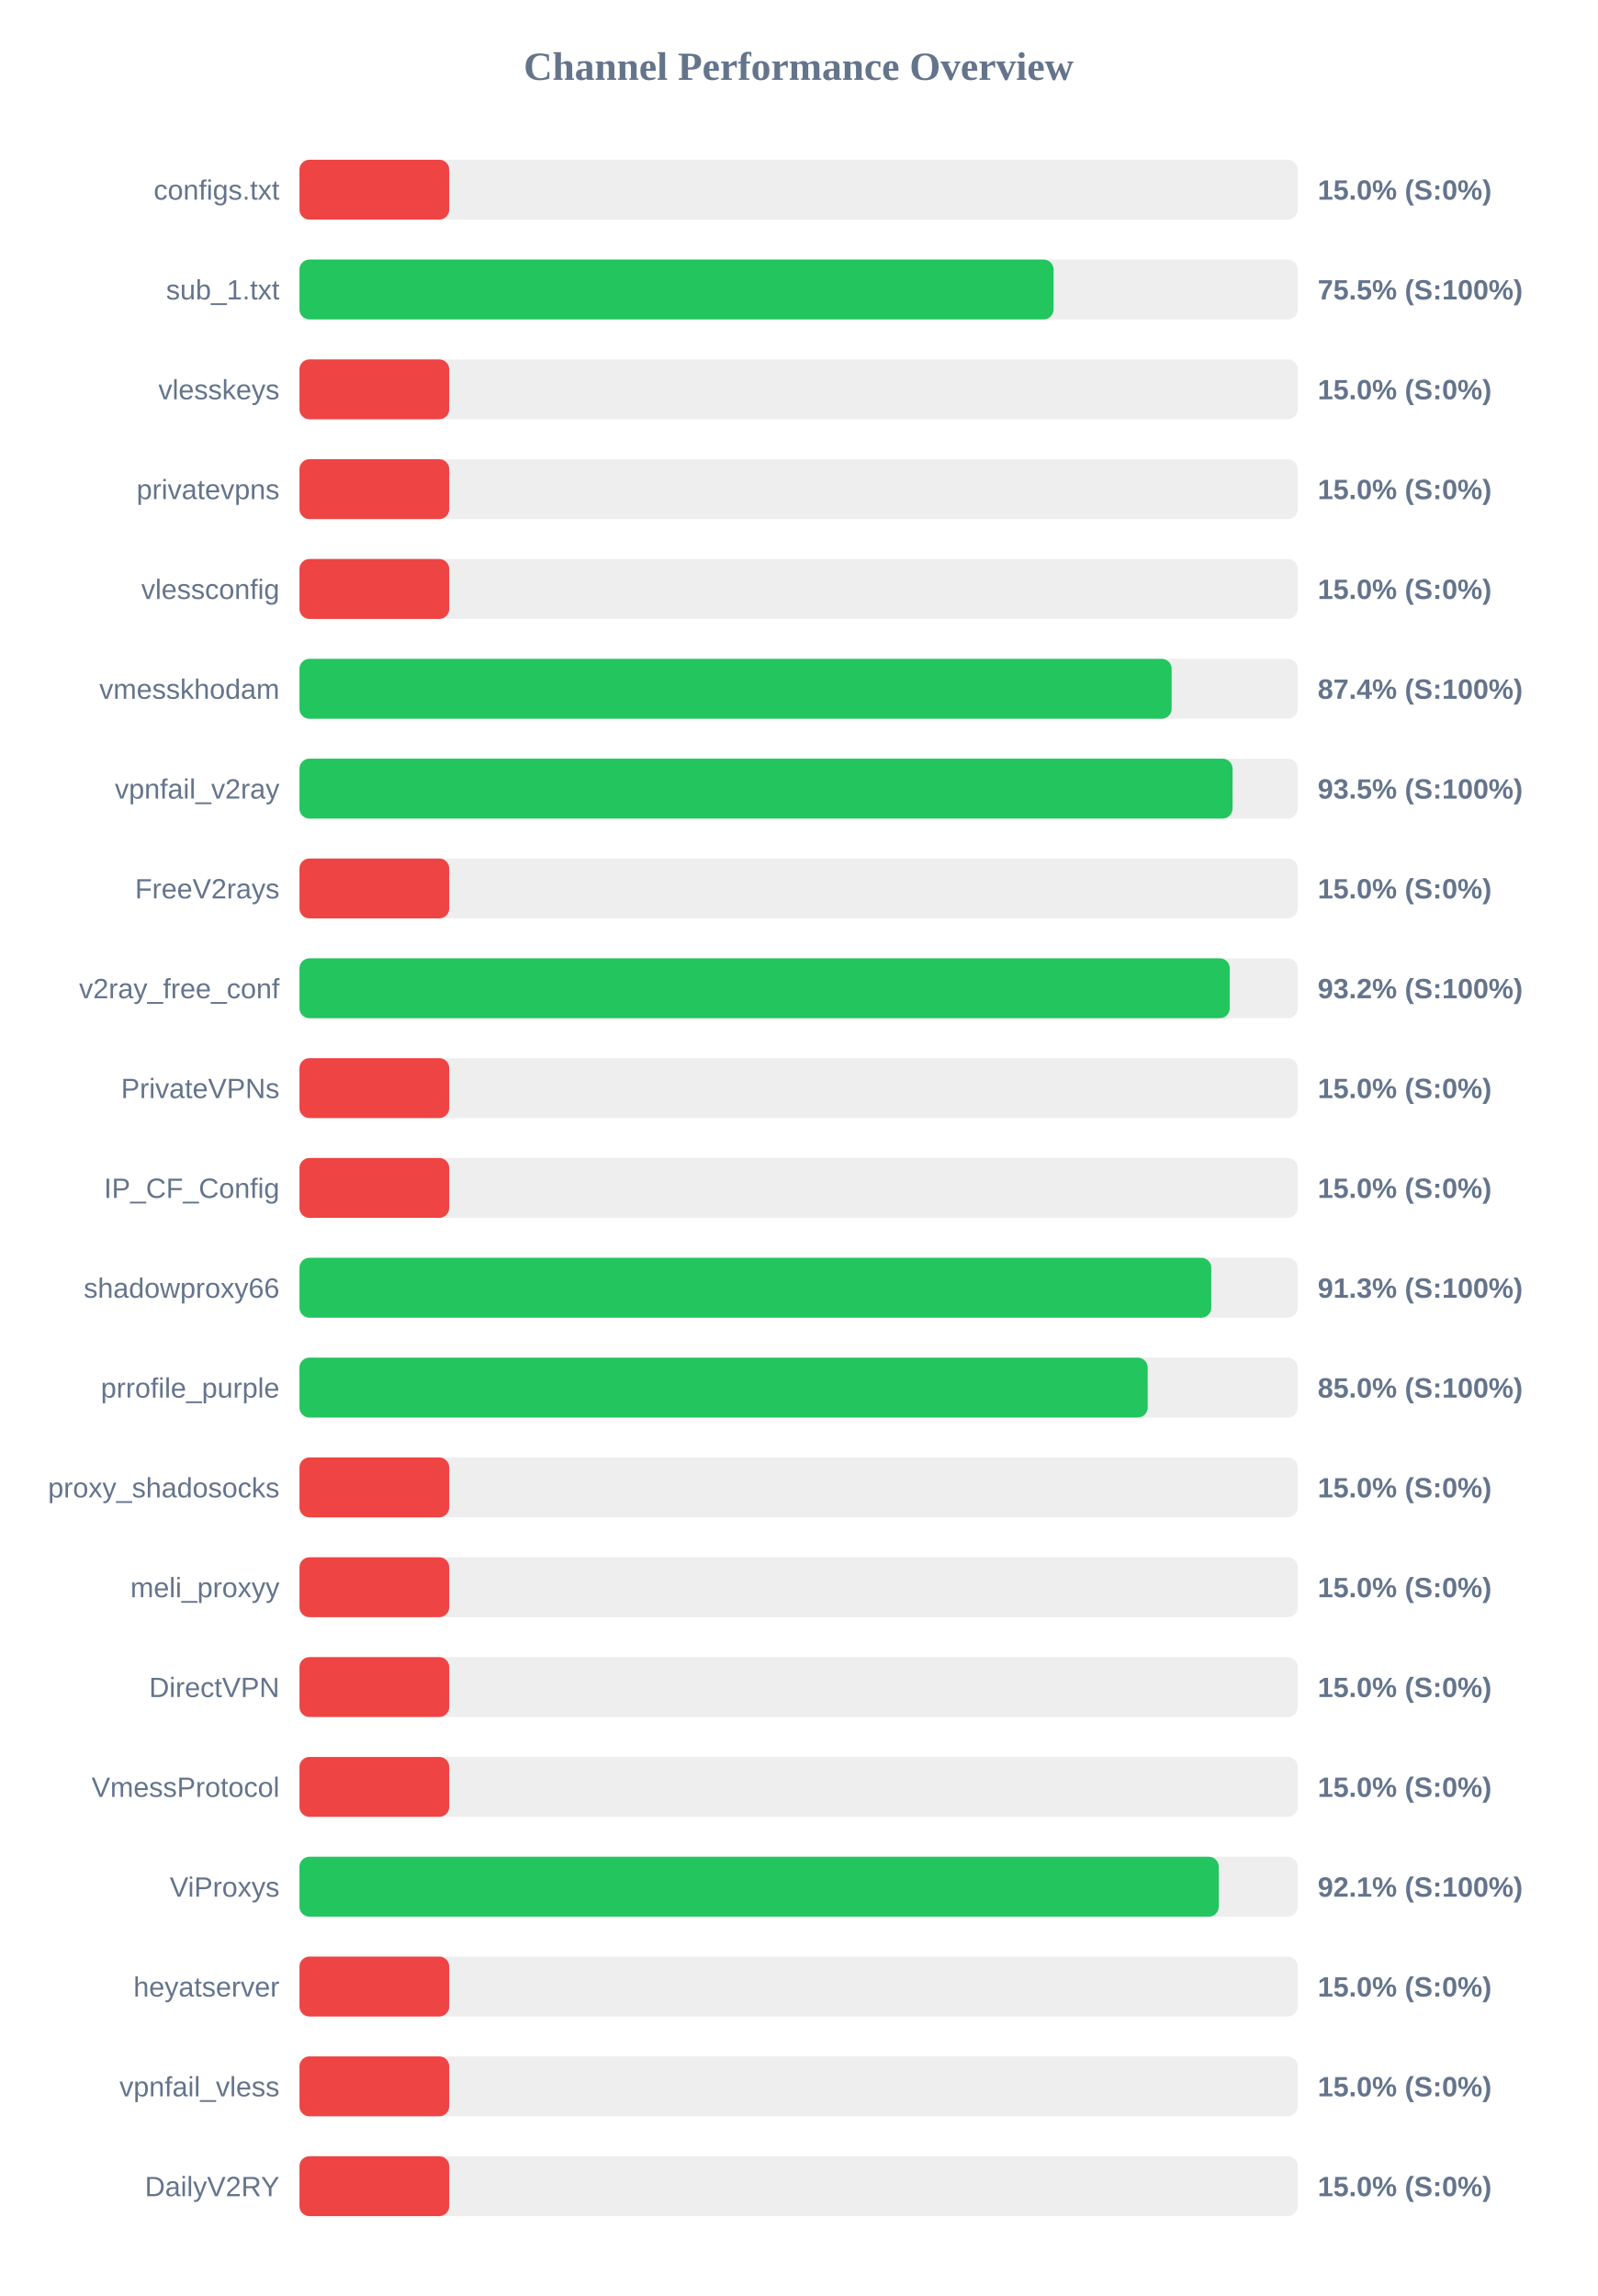
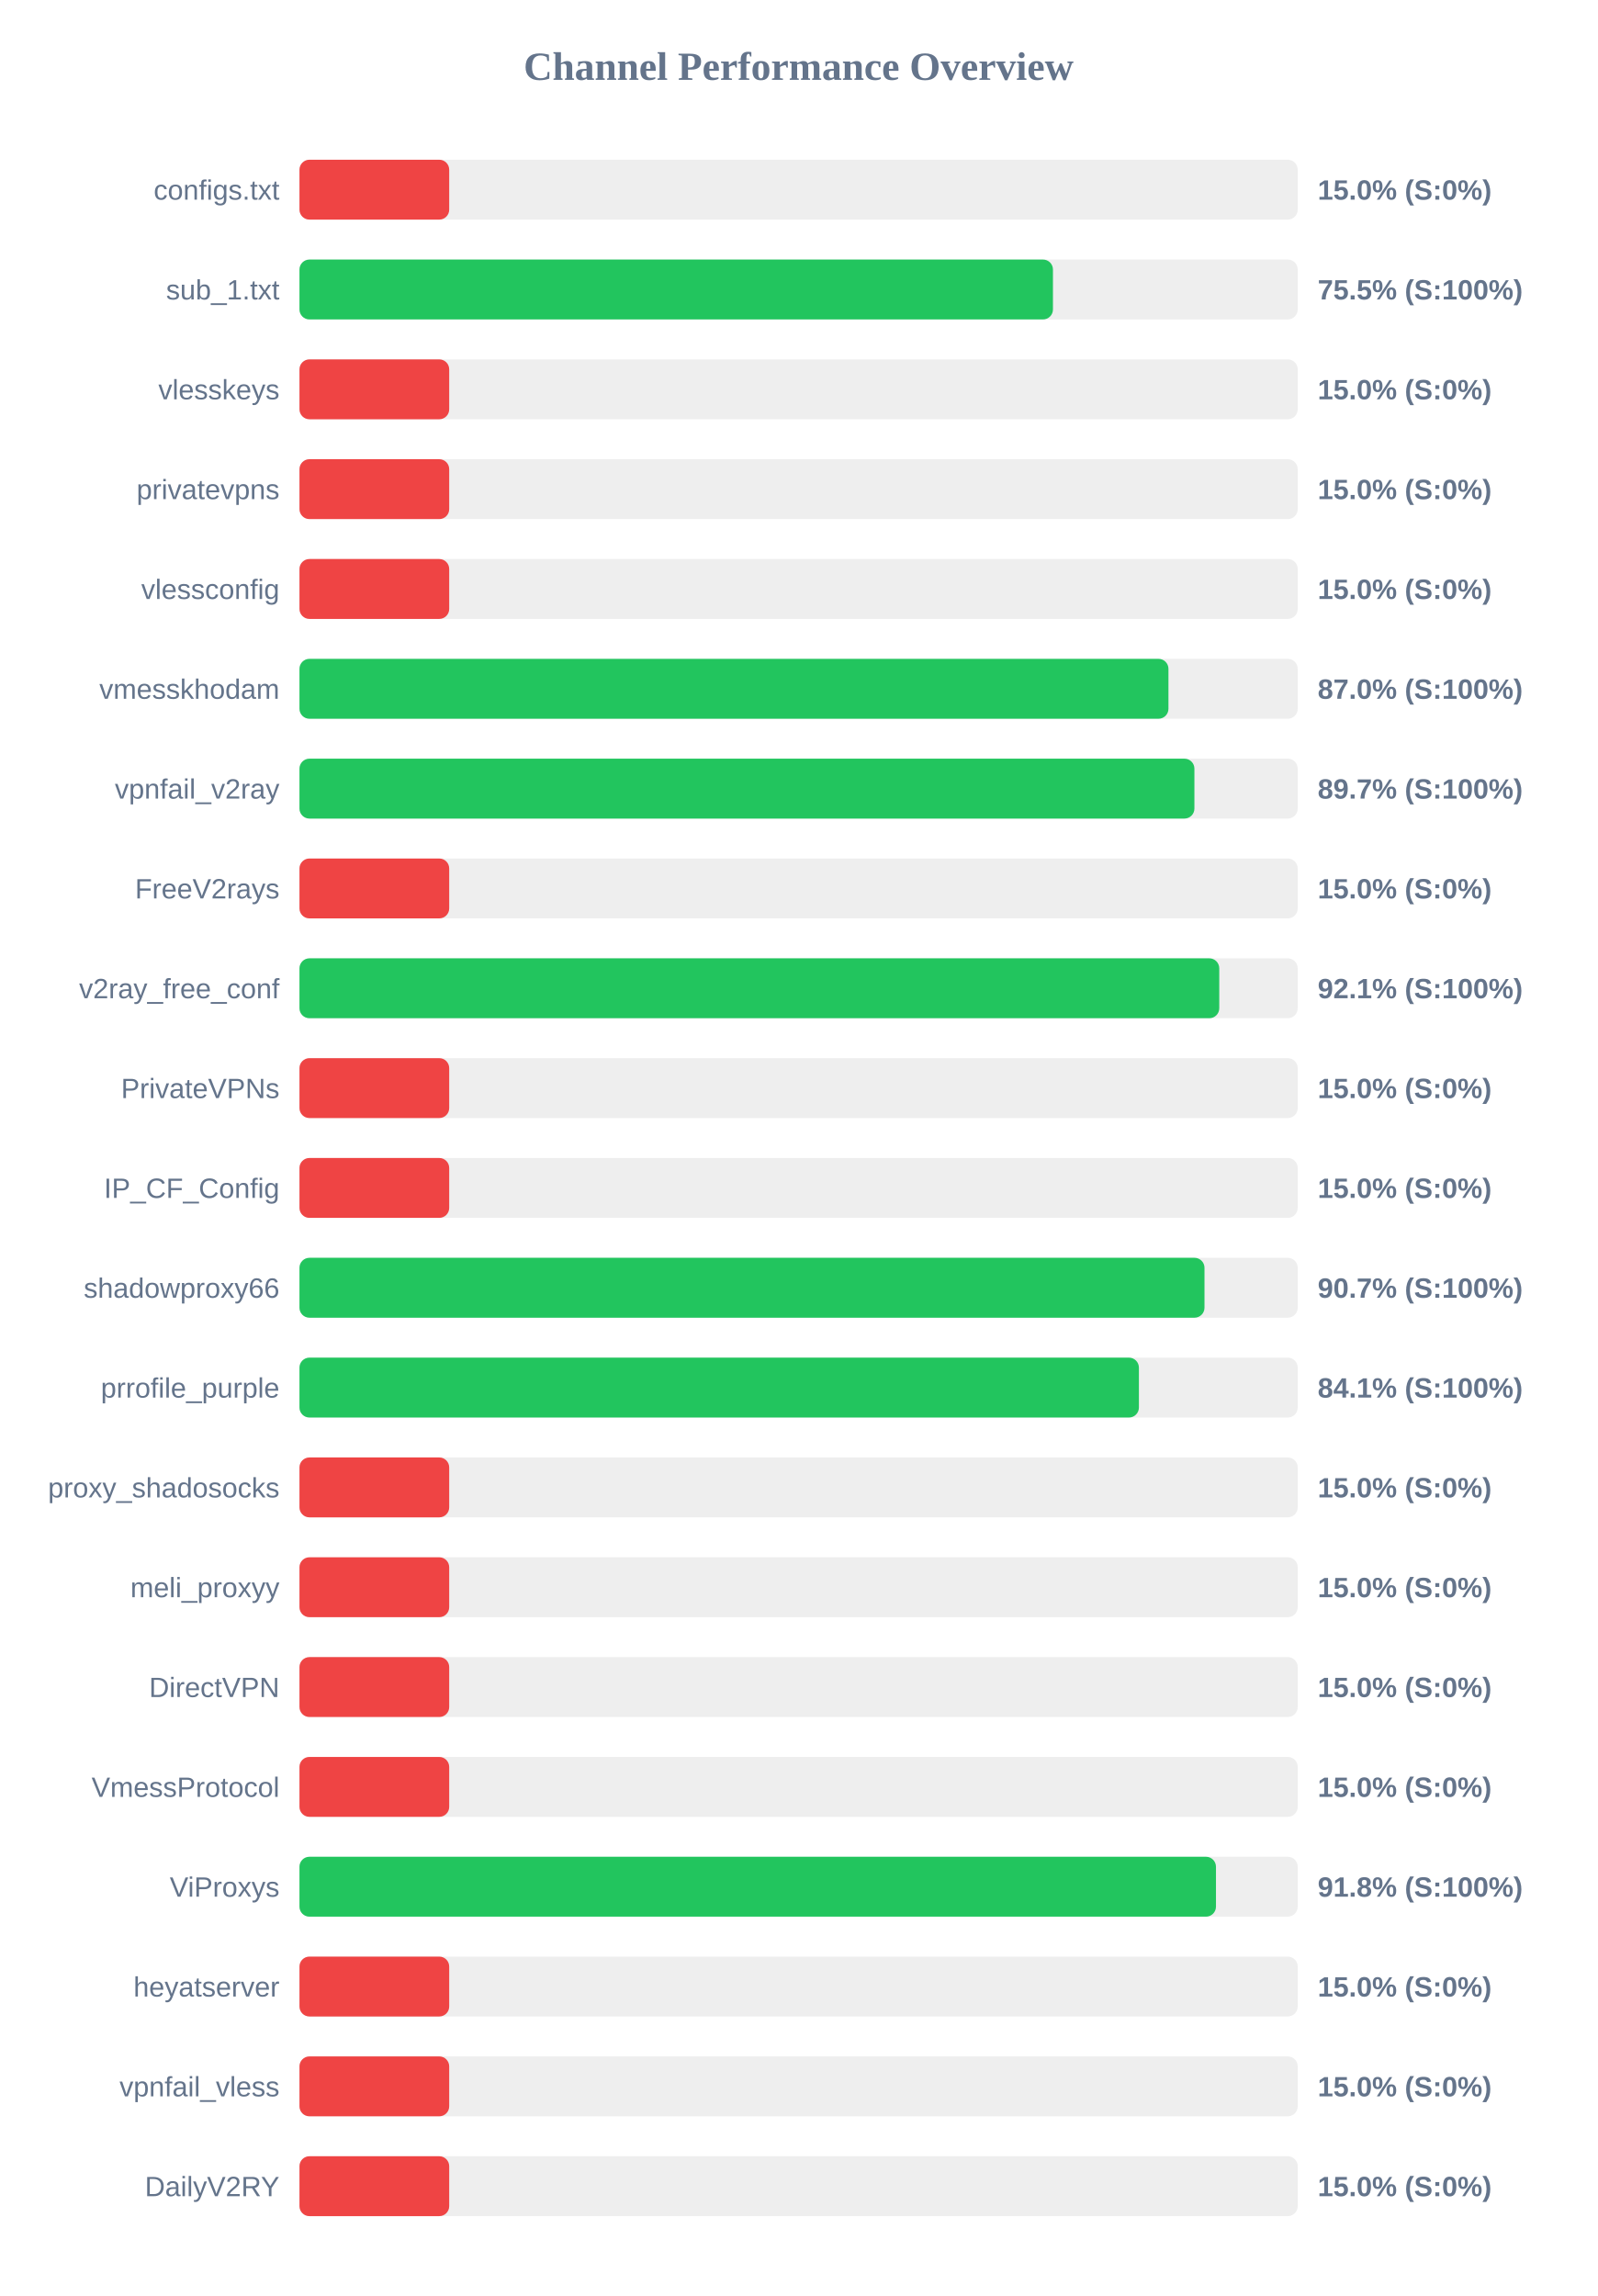
<svg xmlns="http://www.w3.org/2000/svg" width="800" height="1150" version="1.1">
  <style>
        .row { font: 14px Arial; fill: #64748b; }
        .score { font: bold 14px Arial; fill: #64748b; }
    </style>
  <text x="400" y="40" text-anchor="middle" font-size="20px" font-weight="bold" fill="#64748b">Channel Performance Overview</text>
  <rect x="150" y="80" width="500" height="30" fill="#eee" rx="5" />
  <rect x="150" y="80" width="75.0" height="30" fill="#ef4444" rx="5" />
  <text x="140" y="100" text-anchor="end" class="row">configs.txt</text>
  <text x="660" y="100" text-anchor="start" class="score">15.0% (S:0%)</text>
  <rect x="150" y="130" width="500" height="30" fill="#eee" rx="5" />
-   <rect x="150" y="130" width="377.7" height="30" fill="#22c55e" rx="5" />
+   <rect x="150" y="130" width="377.4" height="30" fill="#22c55e" rx="5" />
  <text x="140" y="150" text-anchor="end" class="row">sub_1.txt</text>
  <text x="660" y="150" text-anchor="start" class="score">75.5% (S:100%)</text>
  <rect x="150" y="180" width="500" height="30" fill="#eee" rx="5" />
  <rect x="150" y="180" width="75.0" height="30" fill="#ef4444" rx="5" />
  <text x="140" y="200" text-anchor="end" class="row">vlesskeys</text>
  <text x="660" y="200" text-anchor="start" class="score">15.0% (S:0%)</text>
  <rect x="150" y="230" width="500" height="30" fill="#eee" rx="5" />
  <rect x="150" y="230" width="75.0" height="30" fill="#ef4444" rx="5" />
  <text x="140" y="250" text-anchor="end" class="row">privatevpns</text>
  <text x="660" y="250" text-anchor="start" class="score">15.0% (S:0%)</text>
  <rect x="150" y="280" width="500" height="30" fill="#eee" rx="5" />
  <rect x="150" y="280" width="75.0" height="30" fill="#ef4444" rx="5" />
  <text x="140" y="300" text-anchor="end" class="row">vlessconfig</text>
  <text x="660" y="300" text-anchor="start" class="score">15.0% (S:0%)</text>
  <rect x="150" y="330" width="500" height="30" fill="#eee" rx="5" />
-   <rect x="150" y="330" width="436.85" height="30" fill="#22c55e" rx="5" />
+   <rect x="150" y="330" width="435.25" height="30" fill="#22c55e" rx="5" />
  <text x="140" y="350" text-anchor="end" class="row">vmesskhodam</text>
-   <text x="660" y="350" text-anchor="start" class="score">87.4% (S:100%)</text>
+   <text x="660" y="350" text-anchor="start" class="score">87.0% (S:100%)</text>
  <rect x="150" y="380" width="500" height="30" fill="#eee" rx="5" />
-   <rect x="150" y="380" width="467.35" height="30" fill="#22c55e" rx="5" />
+   <rect x="150" y="380" width="448.25" height="30" fill="#22c55e" rx="5" />
  <text x="140" y="400" text-anchor="end" class="row">vpnfail_v2ray</text>
-   <text x="660" y="400" text-anchor="start" class="score">93.5% (S:100%)</text>
+   <text x="660" y="400" text-anchor="start" class="score">89.7% (S:100%)</text>
  <rect x="150" y="430" width="500" height="30" fill="#eee" rx="5" />
  <rect x="150" y="430" width="75.0" height="30" fill="#ef4444" rx="5" />
  <text x="140" y="450" text-anchor="end" class="row">FreeV2rays</text>
  <text x="660" y="450" text-anchor="start" class="score">15.0% (S:0%)</text>
  <rect x="150" y="480" width="500" height="30" fill="#eee" rx="5" />
-   <rect x="150" y="480" width="465.95" height="30" fill="#22c55e" rx="5" />
+   <rect x="150" y="480" width="460.7" height="30" fill="#22c55e" rx="5" />
  <text x="140" y="500" text-anchor="end" class="row">v2ray_free_conf</text>
-   <text x="660" y="500" text-anchor="start" class="score">93.2% (S:100%)</text>
+   <text x="660" y="500" text-anchor="start" class="score">92.1% (S:100%)</text>
  <rect x="150" y="530" width="500" height="30" fill="#eee" rx="5" />
  <rect x="150" y="530" width="75.0" height="30" fill="#ef4444" rx="5" />
  <text x="140" y="550" text-anchor="end" class="row">PrivateVPNs</text>
  <text x="660" y="550" text-anchor="start" class="score">15.0% (S:0%)</text>
  <rect x="150" y="580" width="500" height="30" fill="#eee" rx="5" />
  <rect x="150" y="580" width="75.0" height="30" fill="#ef4444" rx="5" />
  <text x="140" y="600" text-anchor="end" class="row">IP_CF_Config</text>
  <text x="660" y="600" text-anchor="start" class="score">15.0% (S:0%)</text>
  <rect x="150" y="630" width="500" height="30" fill="#eee" rx="5" />
-   <rect x="150" y="630" width="456.7" height="30" fill="#22c55e" rx="5" />
+   <rect x="150" y="630" width="453.3" height="30" fill="#22c55e" rx="5" />
  <text x="140" y="650" text-anchor="end" class="row">shadowproxy66</text>
-   <text x="660" y="650" text-anchor="start" class="score">91.3% (S:100%)</text>
+   <text x="660" y="650" text-anchor="start" class="score">90.7% (S:100%)</text>
  <rect x="150" y="680" width="500" height="30" fill="#eee" rx="5" />
-   <rect x="150" y="680" width="424.85" height="30" fill="#22c55e" rx="5" />
+   <rect x="150" y="680" width="420.45" height="30" fill="#22c55e" rx="5" />
  <text x="140" y="700" text-anchor="end" class="row">prrofile_purple</text>
-   <text x="660" y="700" text-anchor="start" class="score">85.0% (S:100%)</text>
+   <text x="660" y="700" text-anchor="start" class="score">84.1% (S:100%)</text>
  <rect x="150" y="730" width="500" height="30" fill="#eee" rx="5" />
  <rect x="150" y="730" width="75.0" height="30" fill="#ef4444" rx="5" />
  <text x="140" y="750" text-anchor="end" class="row">proxy_shadosocks</text>
  <text x="660" y="750" text-anchor="start" class="score">15.0% (S:0%)</text>
  <rect x="150" y="780" width="500" height="30" fill="#eee" rx="5" />
  <rect x="150" y="780" width="75.0" height="30" fill="#ef4444" rx="5" />
  <text x="140" y="800" text-anchor="end" class="row">meli_proxyy</text>
  <text x="660" y="800" text-anchor="start" class="score">15.0% (S:0%)</text>
  <rect x="150" y="830" width="500" height="30" fill="#eee" rx="5" />
  <rect x="150" y="830" width="75.0" height="30" fill="#ef4444" rx="5" />
  <text x="140" y="850" text-anchor="end" class="row">DirectVPN</text>
  <text x="660" y="850" text-anchor="start" class="score">15.0% (S:0%)</text>
  <rect x="150" y="880" width="500" height="30" fill="#eee" rx="5" />
  <rect x="150" y="880" width="75.0" height="30" fill="#ef4444" rx="5" />
  <text x="140" y="900" text-anchor="end" class="row">VmessProtocol</text>
  <text x="660" y="900" text-anchor="start" class="score">15.0% (S:0%)</text>
  <rect x="150" y="930" width="500" height="30" fill="#eee" rx="5" />
-   <rect x="150" y="930" width="460.45" height="30" fill="#22c55e" rx="5" />
+   <rect x="150" y="930" width="459.05" height="30" fill="#22c55e" rx="5" />
  <text x="140" y="950" text-anchor="end" class="row">ViProxys</text>
-   <text x="660" y="950" text-anchor="start" class="score">92.1% (S:100%)</text>
+   <text x="660" y="950" text-anchor="start" class="score">91.8% (S:100%)</text>
  <rect x="150" y="980" width="500" height="30" fill="#eee" rx="5" />
  <rect x="150" y="980" width="75.0" height="30" fill="#ef4444" rx="5" />
  <text x="140" y="1000" text-anchor="end" class="row">heyatserver</text>
  <text x="660" y="1000" text-anchor="start" class="score">15.0% (S:0%)</text>
  <rect x="150" y="1030" width="500" height="30" fill="#eee" rx="5" />
  <rect x="150" y="1030" width="75.0" height="30" fill="#ef4444" rx="5" />
  <text x="140" y="1050" text-anchor="end" class="row">vpnfail_vless</text>
  <text x="660" y="1050" text-anchor="start" class="score">15.0% (S:0%)</text>
  <rect x="150" y="1080" width="500" height="30" fill="#eee" rx="5" />
  <rect x="150" y="1080" width="75.0" height="30" fill="#ef4444" rx="5" />
  <text x="140" y="1100" text-anchor="end" class="row">DailyV2RY</text>
  <text x="660" y="1100" text-anchor="start" class="score">15.0% (S:0%)</text>
</svg>
